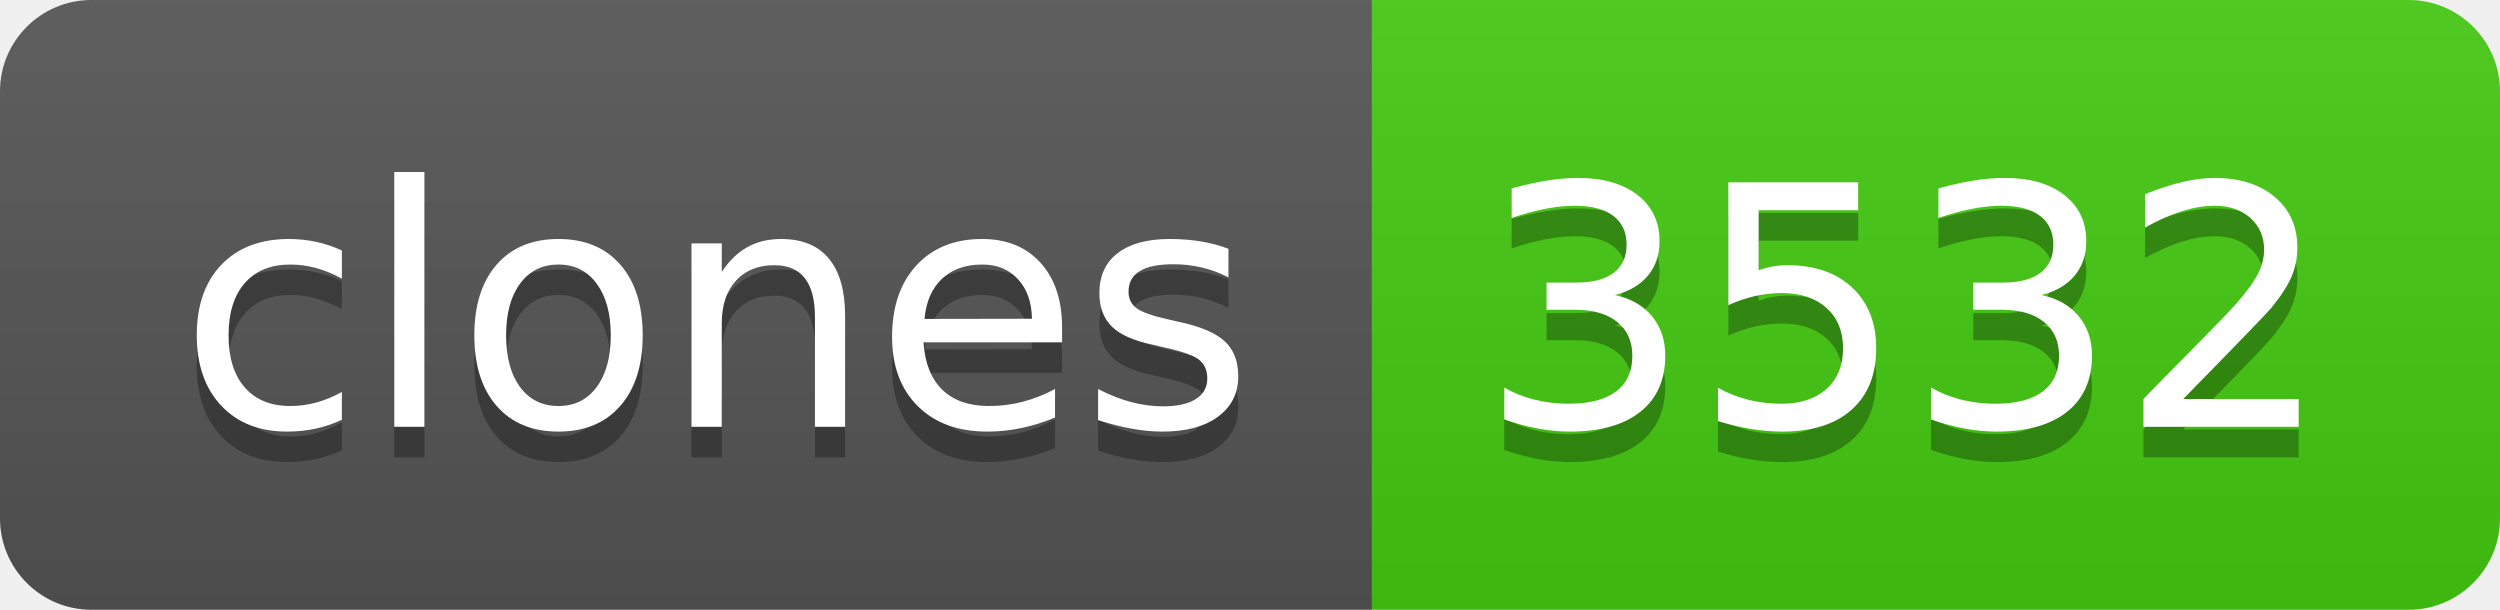
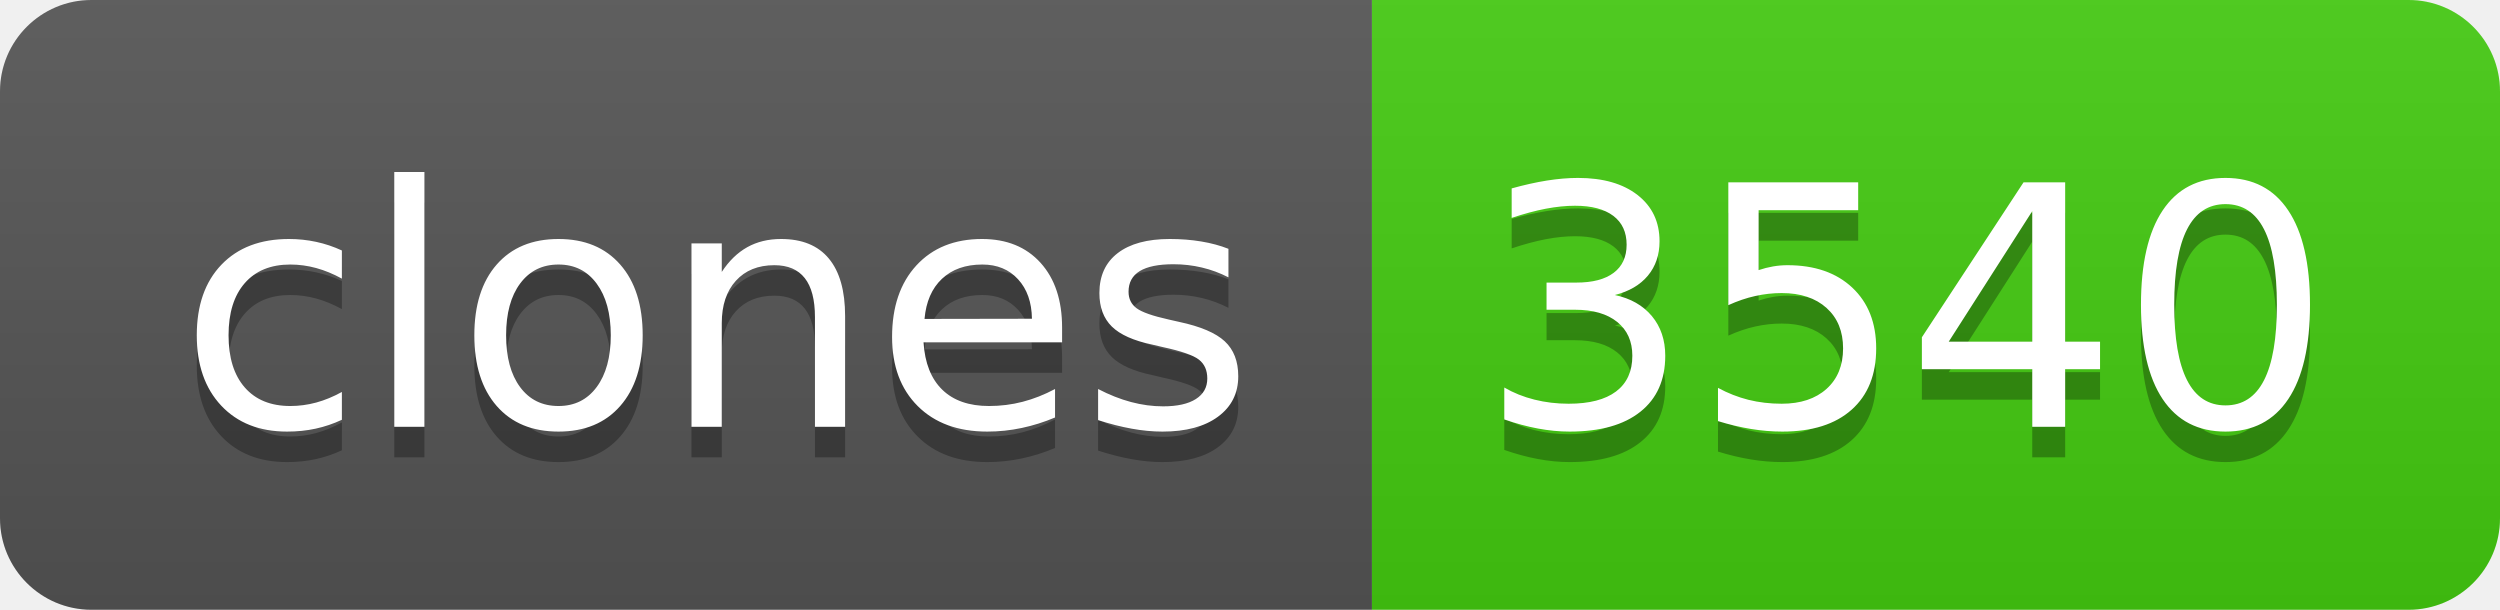
- <svg xmlns="http://www.w3.org/2000/svg" width="82" height="20" role="img" aria-label="clones: 3532">
+ <svg xmlns="http://www.w3.org/2000/svg" width="82" height="20" role="img" aria-label="clones: 3540">
  <linearGradient id="s" x2="0" y2="100%">
    <stop offset="0" stop-color="#bbb" stop-opacity=".1" />
    <stop offset="1" stop-opacity=".1" />
  </linearGradient>
  <clipPath id="r">
    <rect width="82" height="20" rx="3" fill="#fff" />
  </clipPath>
  <g clip-path="url(#r)">
    <rect width="45" height="20" fill="#555" />
    <rect x="45" width="37" height="20" fill="#4c1" />
    <rect width="82" height="20" fill="url(#s)" />
  </g>
  <g fill="#fff" text-anchor="middle" font-family="Verdana,Geneva,DejaVu Sans,sans-serif" text-rendering="geometricPrecision" font-size="110">
    <text aria-hidden="true" x="235" y="150" fill="#010101" fill-opacity=".3" transform="scale(.1)" textLength="350">clones</text>
    <text x="235" y="140" transform="scale(.1)" fill="#fff" textLength="350">clones</text>
-     <text aria-hidden="true" x="625" y="150" fill="#010101" fill-opacity=".3" transform="scale(.1)" textLength="270">3532</text>
-     <text x="625" y="140" transform="scale(.1)" fill="#fff" textLength="270">3532</text>
+     <text aria-hidden="true" x="625" y="150" fill="#010101" fill-opacity=".3" transform="scale(.1)" textLength="270">3540</text>
+     <text x="625" y="140" transform="scale(.1)" fill="#fff" textLength="270">3540</text>
  </g>
</svg>
